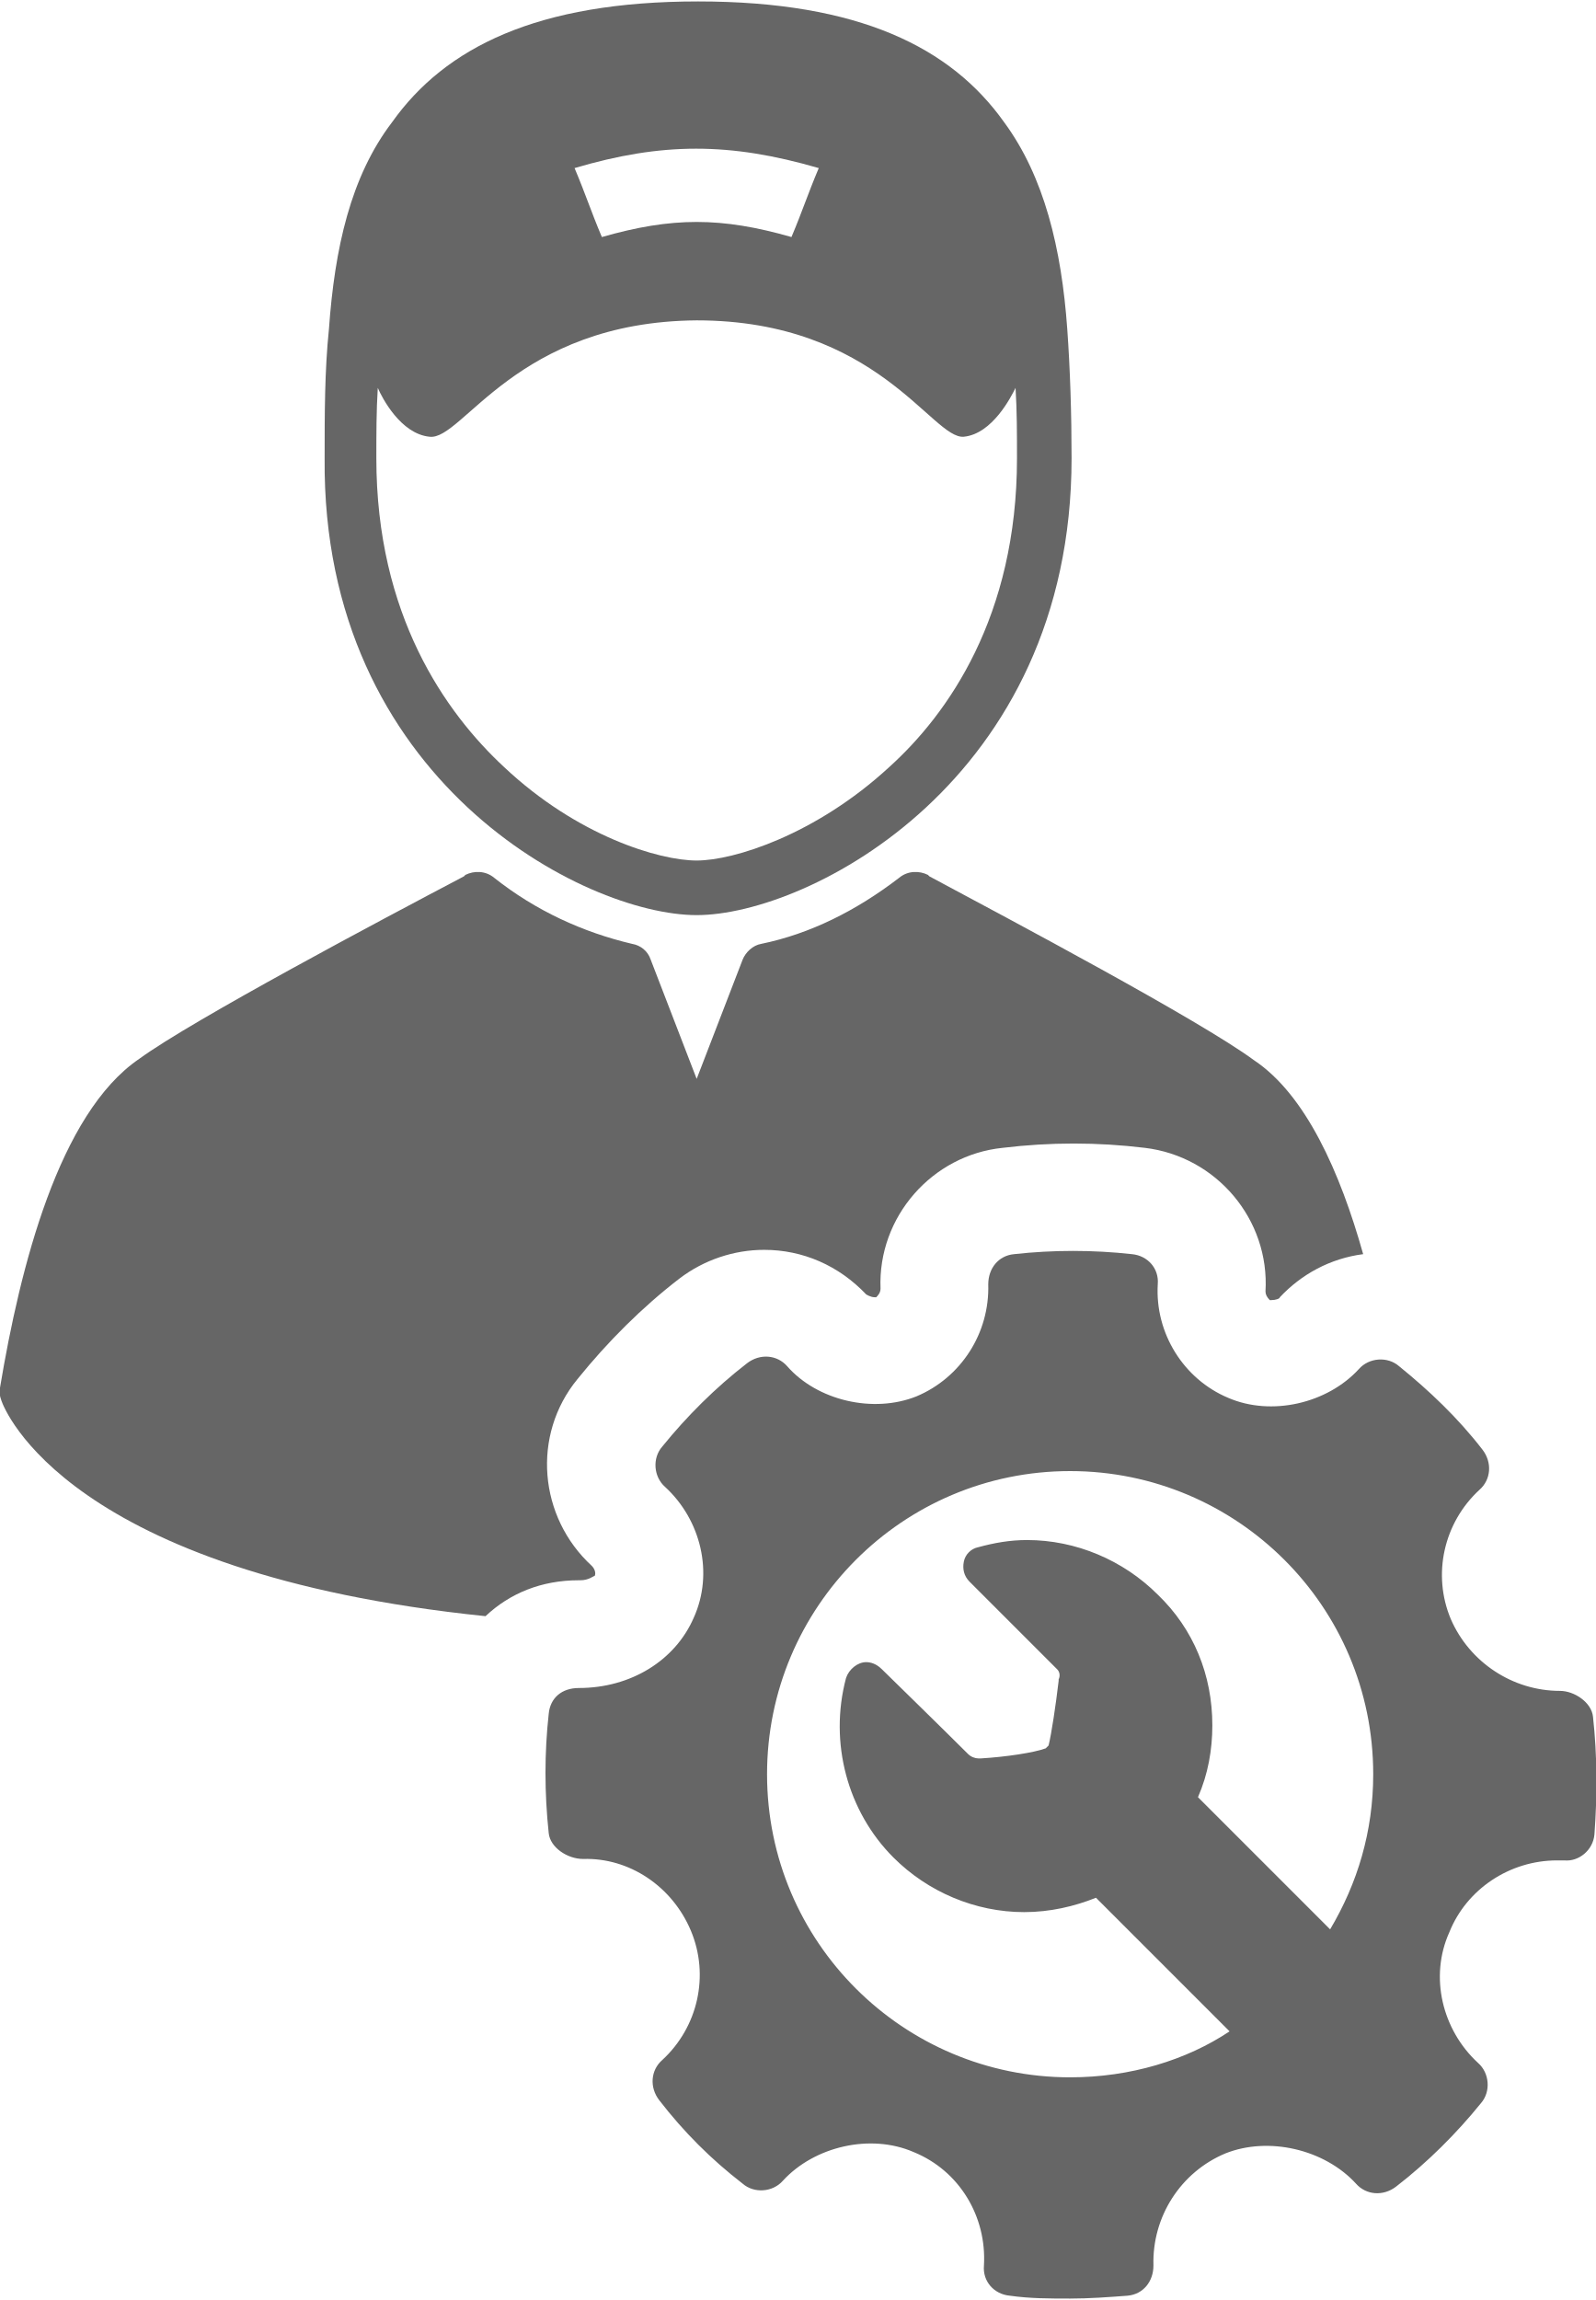
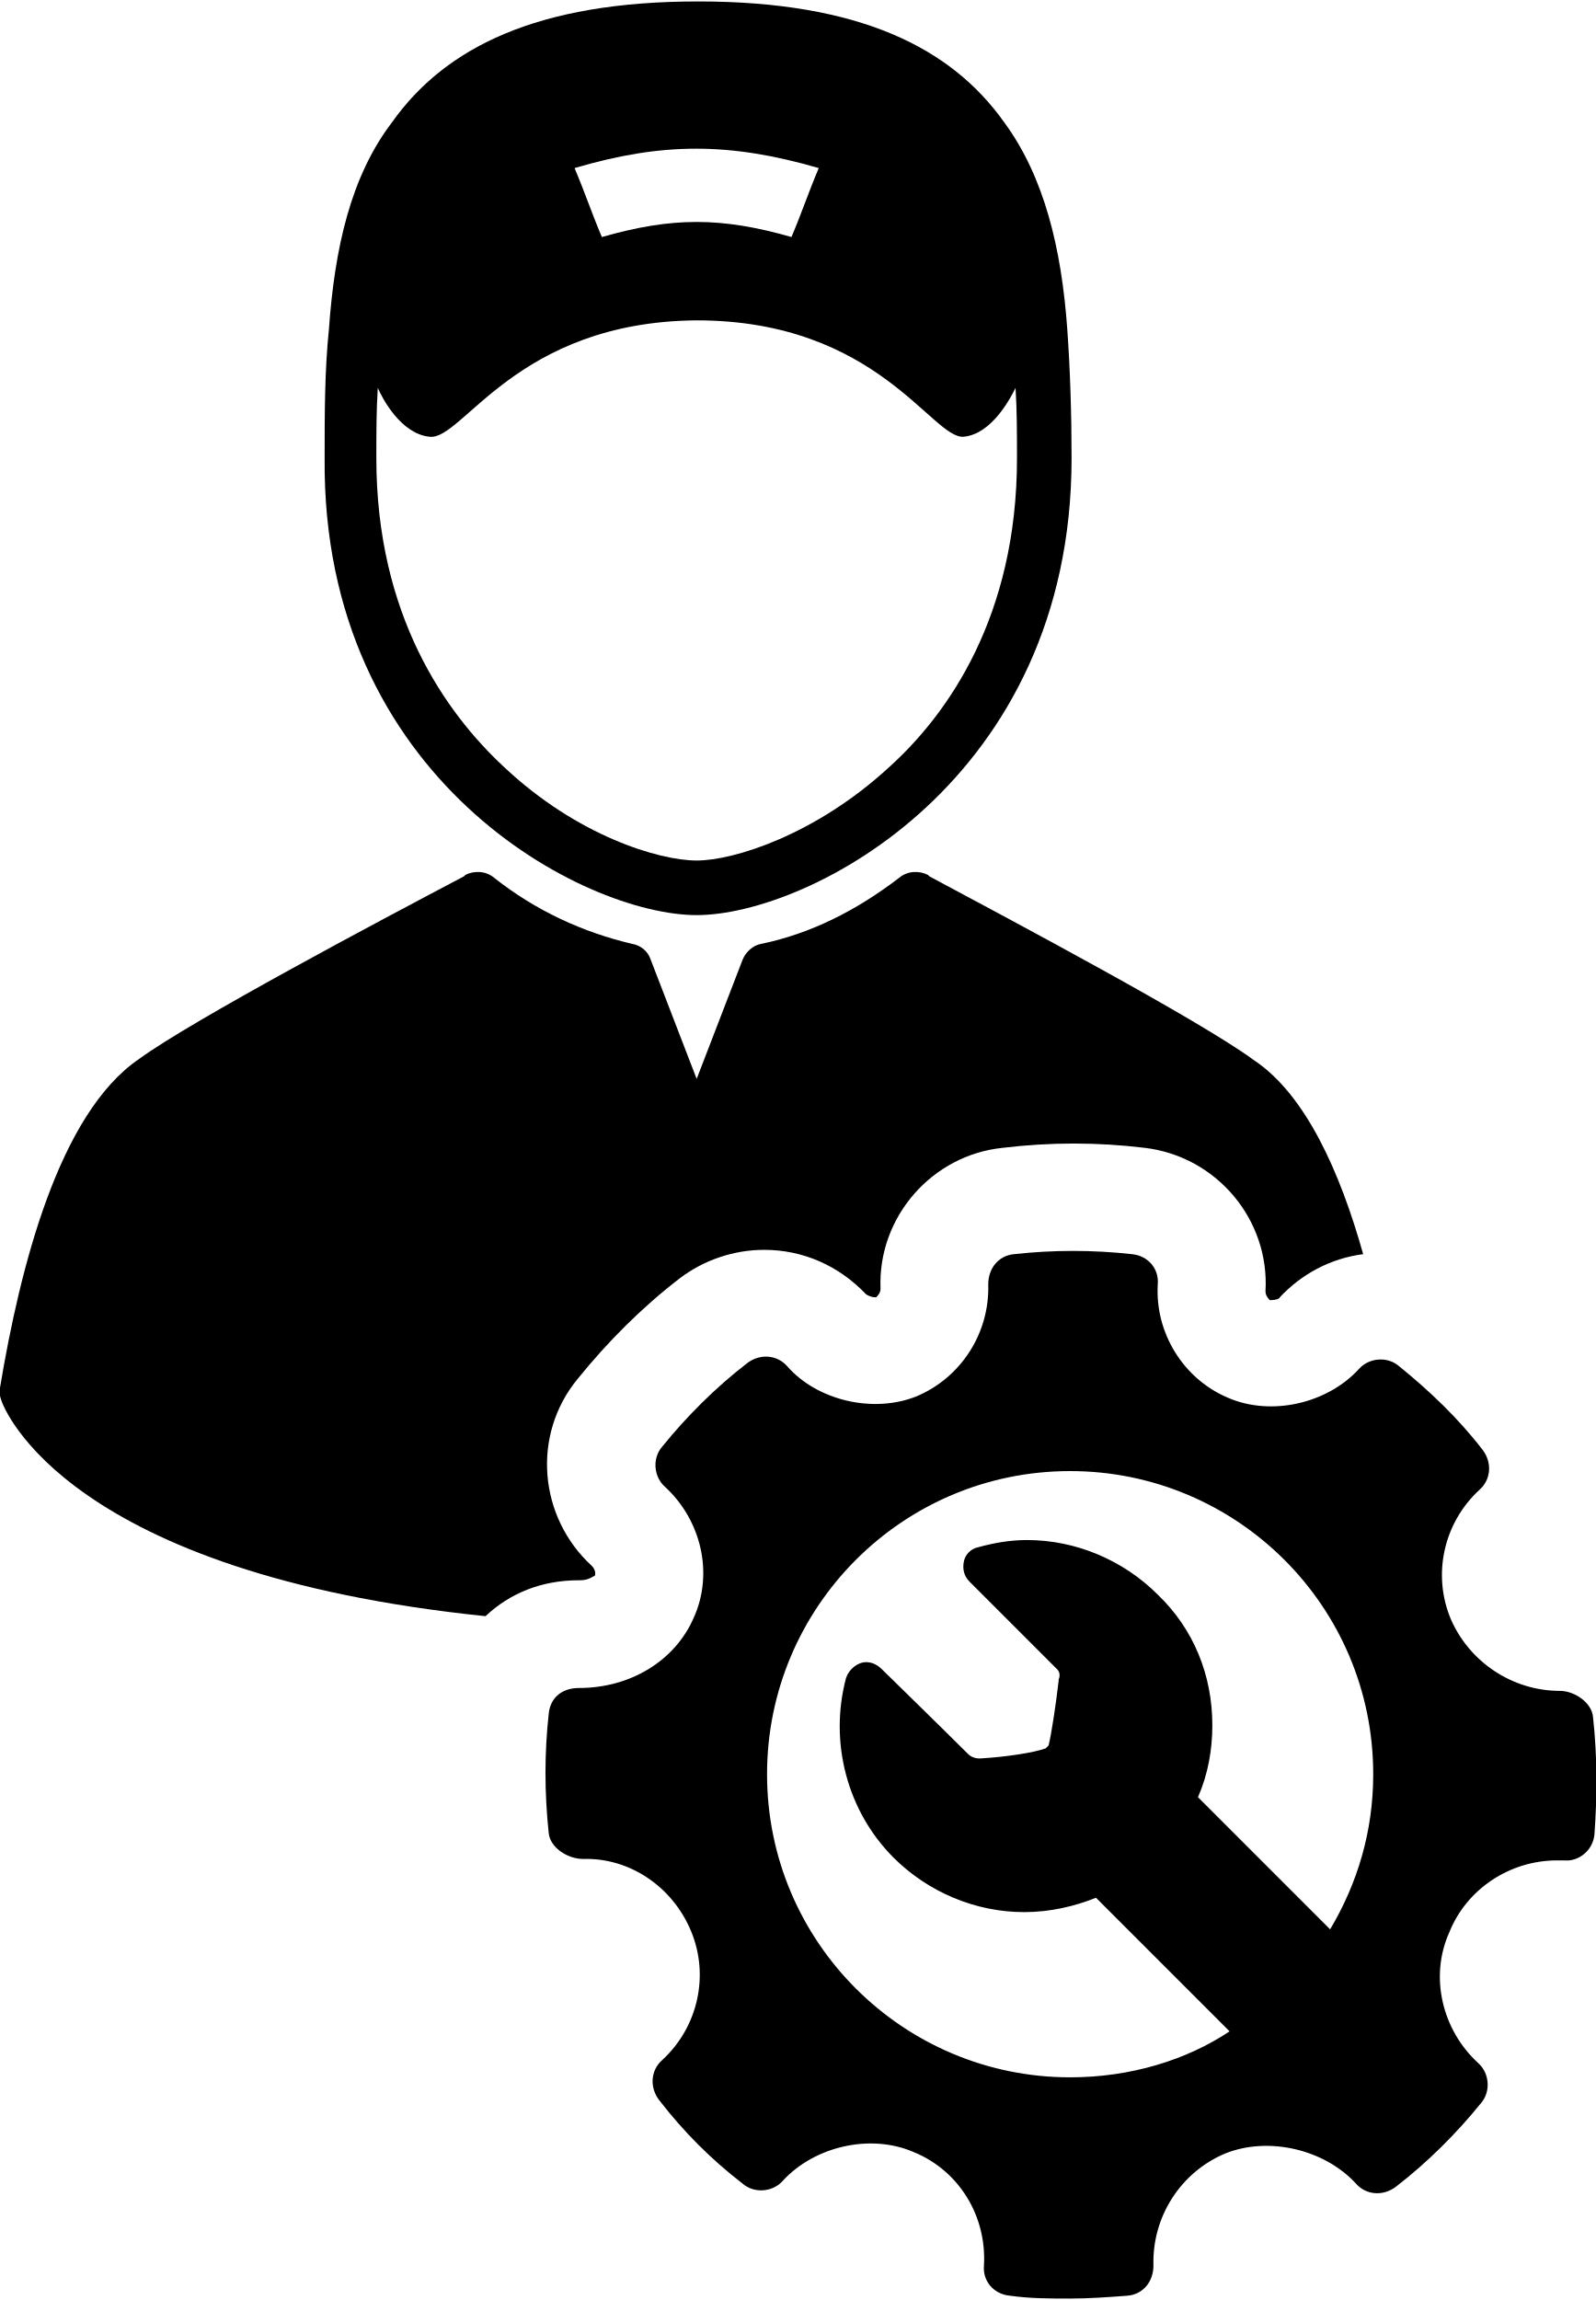
<svg xmlns="http://www.w3.org/2000/svg" version="1.1" id="OBSVG" x="0px" y="0px" viewBox="0 0 111.1 160.1" style="enable-background:new 0 0 111.1 160.1;" xml:space="preserve">
  <style type="text/css">
- 	.st0{fill:#666666;}
+ 	.st0{fill:#000000;}
</style>
  <path class="st0" d="M48.5,63.7c7.8,0,26.1-9.4,26.1-31.8c0-3.1-0.1-6.2-0.3-9c-0.4-5.6-1.6-10.6-4.4-14.4  c-3.7-5.2-10.1-8.4-21.3-8.4c-11.2,0-17.6,3.2-21.3,8.4c-2.9,3.8-4,8.8-4.4,14.4c-0.3,2.9-0.3,5.9-0.3,9  C22.4,54.3,40.7,63.7,48.5,63.7 M57,11.7c-0.8,1.9-1.1,2.9-1.9,4.8c-4.9-1.4-8.3-1.4-13.2,0c-0.8-1.9-1.1-2.9-1.9-4.8  C46.1,9.9,50.8,9.9,57,11.7z M26.3,27c0.3,0.7,1.6,3.2,3.6,3.4c2.3,0.3,6-8,18.6-8.1c12.6,0,16.4,8.3,18.6,8.1  c2-0.2,3.3-2.8,3.6-3.4c0.1,1.6,0.1,3.2,0.1,4.9c0,11-4.8,17.8-8.9,21.5c-5.1,4.7-10.8,6.5-13.4,6.5c-2.6,0-8.3-1.7-13.4-6.5  c-4.1-3.8-8.9-10.6-8.9-21.5C26.2,30.2,26.2,28.6,26.3,27z" />
  <path class="st0" d="M40.3,110h0.1c0.6,0,0.9-0.3,1-0.3c0.1-0.2,0-0.5-0.2-0.7c-3.7-3.4-4.2-9.1-1-13c2.1-2.6,4.5-5,7.1-7  c1.7-1.3,3.8-2,5.9-2c2.7,0,5.2,1.1,7.1,3.1c0,0,0.3,0.2,0.6,0.2c0.1,0,0.1,0,0.1,0c0.1-0.1,0.3-0.3,0.3-0.6c-0.2-5,3.6-9.3,8.5-9.8  c3.3-0.4,6.6-0.4,9.9,0c5,0.6,8.7,5,8.4,10c0,0.2,0.1,0.4,0.3,0.6c0,0,0,0,0.1,0c0.3,0,0.6-0.1,0.6-0.2c1.5-1.6,3.5-2.7,5.8-3  c-1.6-5.7-4-11.1-7.6-13.5C83.5,71,70.3,64,64.7,61l-0.1-0.1c-0.6-0.3-1.4-0.3-2,0.2c-3,2.3-6.2,3.9-9.6,4.6  c-0.6,0.1-1.1,0.6-1.3,1.1l-3.2,8.3l-3.2-8.3c-0.2-0.6-0.7-1-1.3-1.1c-3.4-0.8-6.7-2.3-9.6-4.6c-0.6-0.5-1.4-0.5-2-0.2L32.3,61  C26.6,64,13.4,71,9.7,73.7C4.1,77.5,1.4,88.2,0,96.6c-0.1,0.3,0,0.6,0.1,0.9c0.2,0.6,4.6,12,33.7,15C35.5,110.9,37.7,110,40.3,110" />
  <path class="st0" d="M110.9,119.5c-0.1-1-1.3-1.8-2.3-1.8c-3.3,0-6.3-2-7.6-5c-1.3-3.1-0.5-6.7,2-9c0.8-0.7,0.9-1.9,0.2-2.8  c-1.7-2.2-3.7-4.1-5.8-5.8c-0.8-0.7-2.1-0.6-2.8,0.2c-2.2,2.4-6.1,3.3-9.1,2c-3.1-1.3-5.1-4.5-4.9-7.9c0.1-1.1-0.7-2-1.8-2.1  c-2.7-0.3-5.5-0.3-8.2,0c-1.1,0.1-1.8,1-1.8,2.1c0.1,3.4-1.9,6.5-5,7.8c-3,1.2-6.9,0.3-9-2.1c-0.7-0.8-1.9-0.9-2.8-0.2  c-2.2,1.7-4.2,3.7-5.9,5.8c-0.7,0.8-0.6,2.1,0.2,2.8c2.5,2.3,3.4,6,2,9.1c-1.3,3-4.4,4.9-8,4.9c-1.2,0-2,0.7-2.1,1.8  c-0.3,2.7-0.3,5.5,0,8.3c0.1,1,1.3,1.8,2.4,1.8c3.2-0.1,6.2,1.9,7.5,5c1.3,3.1,0.5,6.7-2,9c-0.8,0.7-0.9,1.9-0.2,2.8  c1.7,2.2,3.6,4.1,5.8,5.8c0.8,0.7,2.1,0.6,2.8-0.2c2.2-2.4,6.1-3.3,9.1-2c3.2,1.3,5.1,4.5,4.9,7.9c-0.1,1.1,0.7,2,1.8,2.1  c1.4,0.2,2.8,0.2,4.2,0.2c1.3,0,2.7-0.1,4-0.2c1.1-0.1,1.8-1,1.8-2.1c-0.1-3.4,1.9-6.5,5-7.8c3-1.2,6.9-0.3,9.1,2.1  c0.7,0.8,1.9,0.9,2.8,0.2c2.2-1.7,4.2-3.7,5.9-5.8c0.7-0.8,0.6-2.1-0.2-2.8c-2.5-2.3-3.4-6-2-9.1c1.2-3,4.2-5,7.5-5l0.5,0  c1,0.1,2-0.7,2.1-1.8C111.2,125,111.2,122.2,110.9,119.5 M74.5,144.6c-11.6,0-21.1-9.4-21.1-21.1c0-11.6,9.4-21.1,21.1-21.1  c11.6,0,21.1,9.4,21.1,21.1c0,4-1.1,7.6-3,10.8l-9.2-9.2c0.7-1.6,1-3.3,1-5c0-3.5-1.3-6.7-3.8-9.1c-2.4-2.4-5.7-3.8-9.1-3.8  c-1.2,0-2.3,0.2-3.4,0.5c-0.5,0.1-0.9,0.5-1,1c-0.1,0.5,0,1,0.4,1.4c0,0,4.6,4.6,6.1,6.1c0.2,0.2,0.2,0.5,0.1,0.7l0,0.1  c-0.2,1.7-0.5,3.7-0.7,4.5c0,0-0.1,0.1-0.1,0.1c0,0-0.1,0.1-0.1,0.1c-0.8,0.3-2.8,0.6-4.5,0.7l0,0l-0.1,0c0,0,0,0-0.1,0  c-0.2,0-0.5-0.1-0.7-0.3c-1.6-1.6-6-5.9-6-5.9c-0.4-0.4-0.8-0.5-1.1-0.5c-0.6,0-1.2,0.5-1.4,1.1c-1.2,4.5,0.1,9.3,3.3,12.5  c2.4,2.4,5.7,3.8,9.1,3.8c1.8,0,3.5-0.4,5-1l9.3,9.3C82.6,143.4,78.7,144.6,74.5,144.6z" />
</svg>
